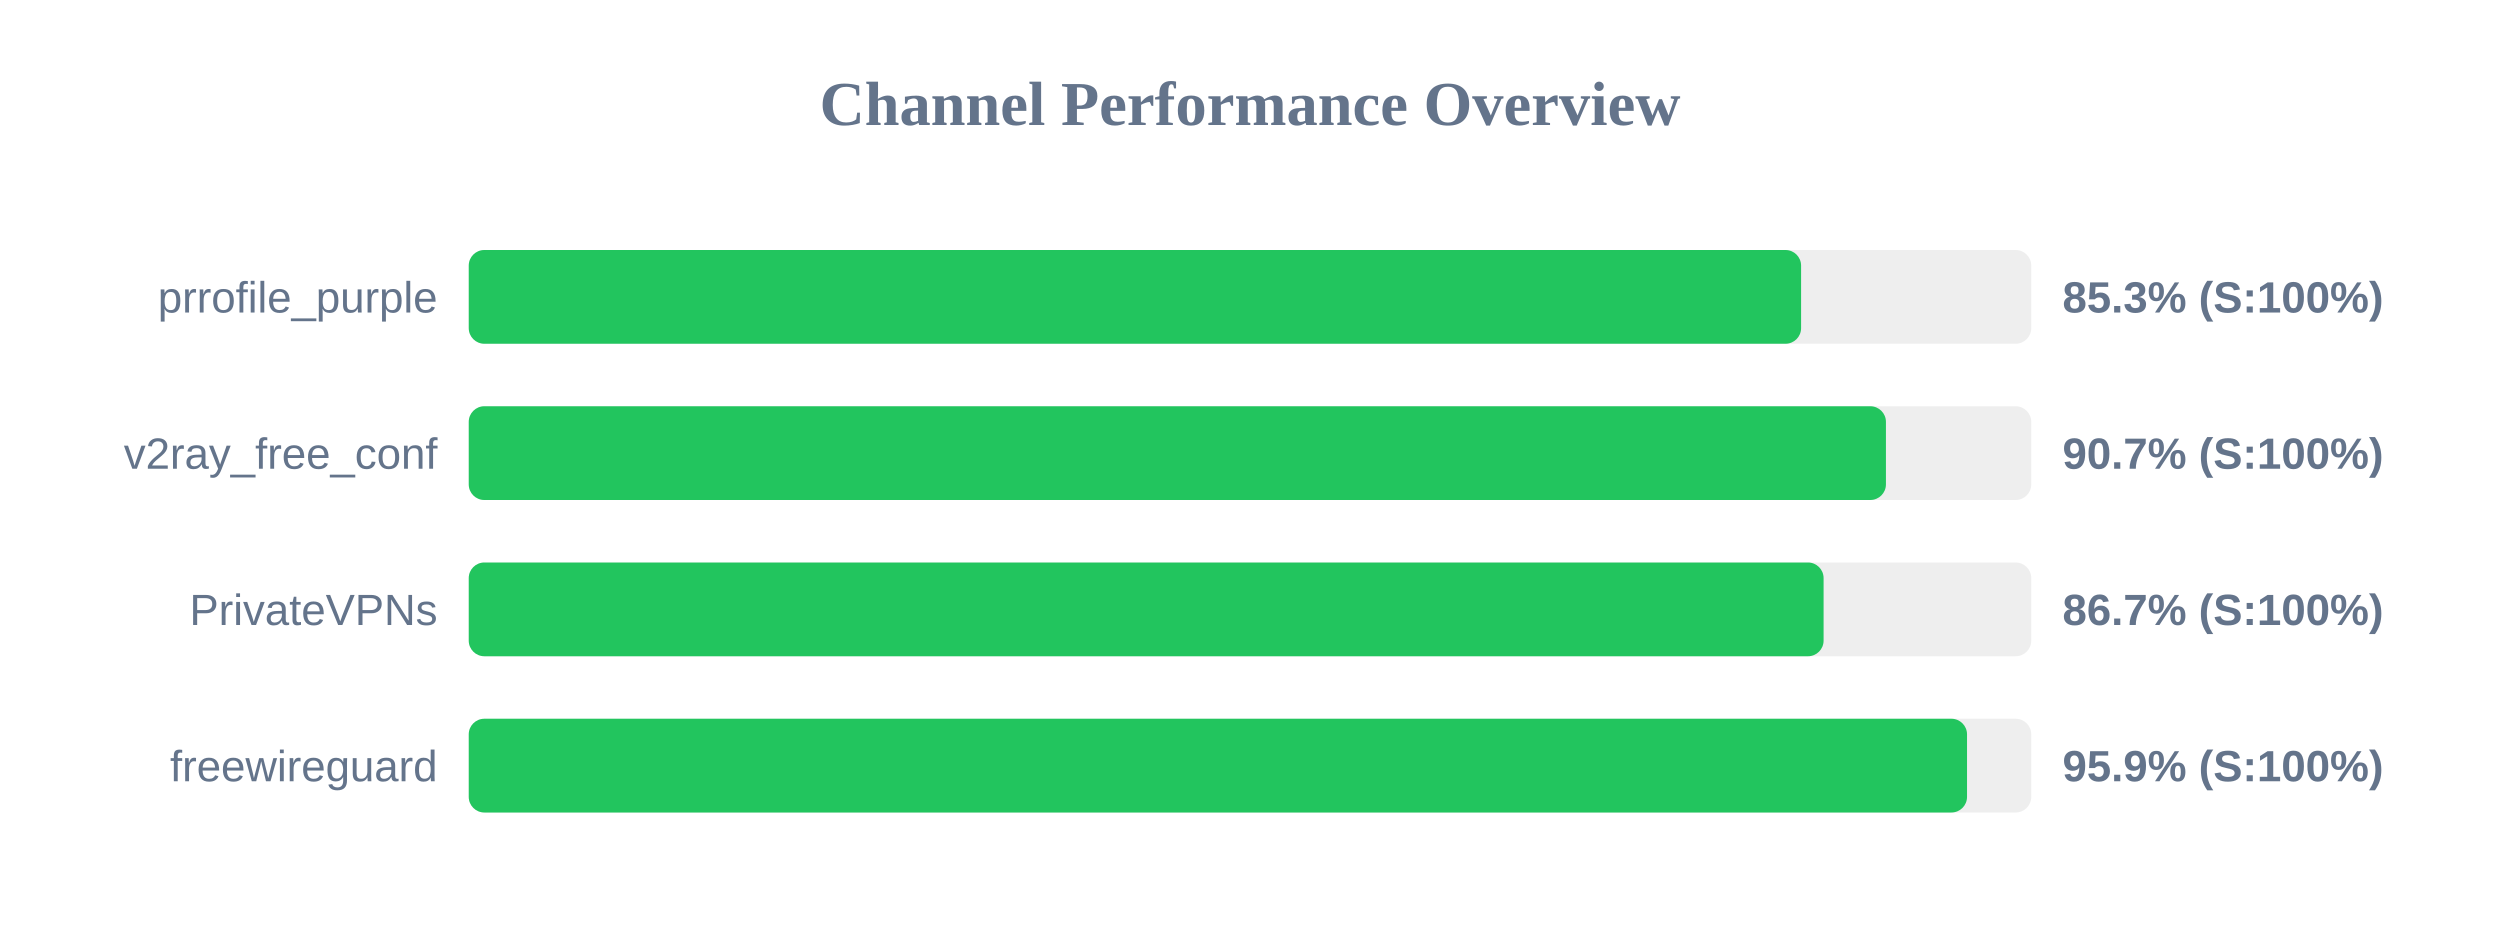
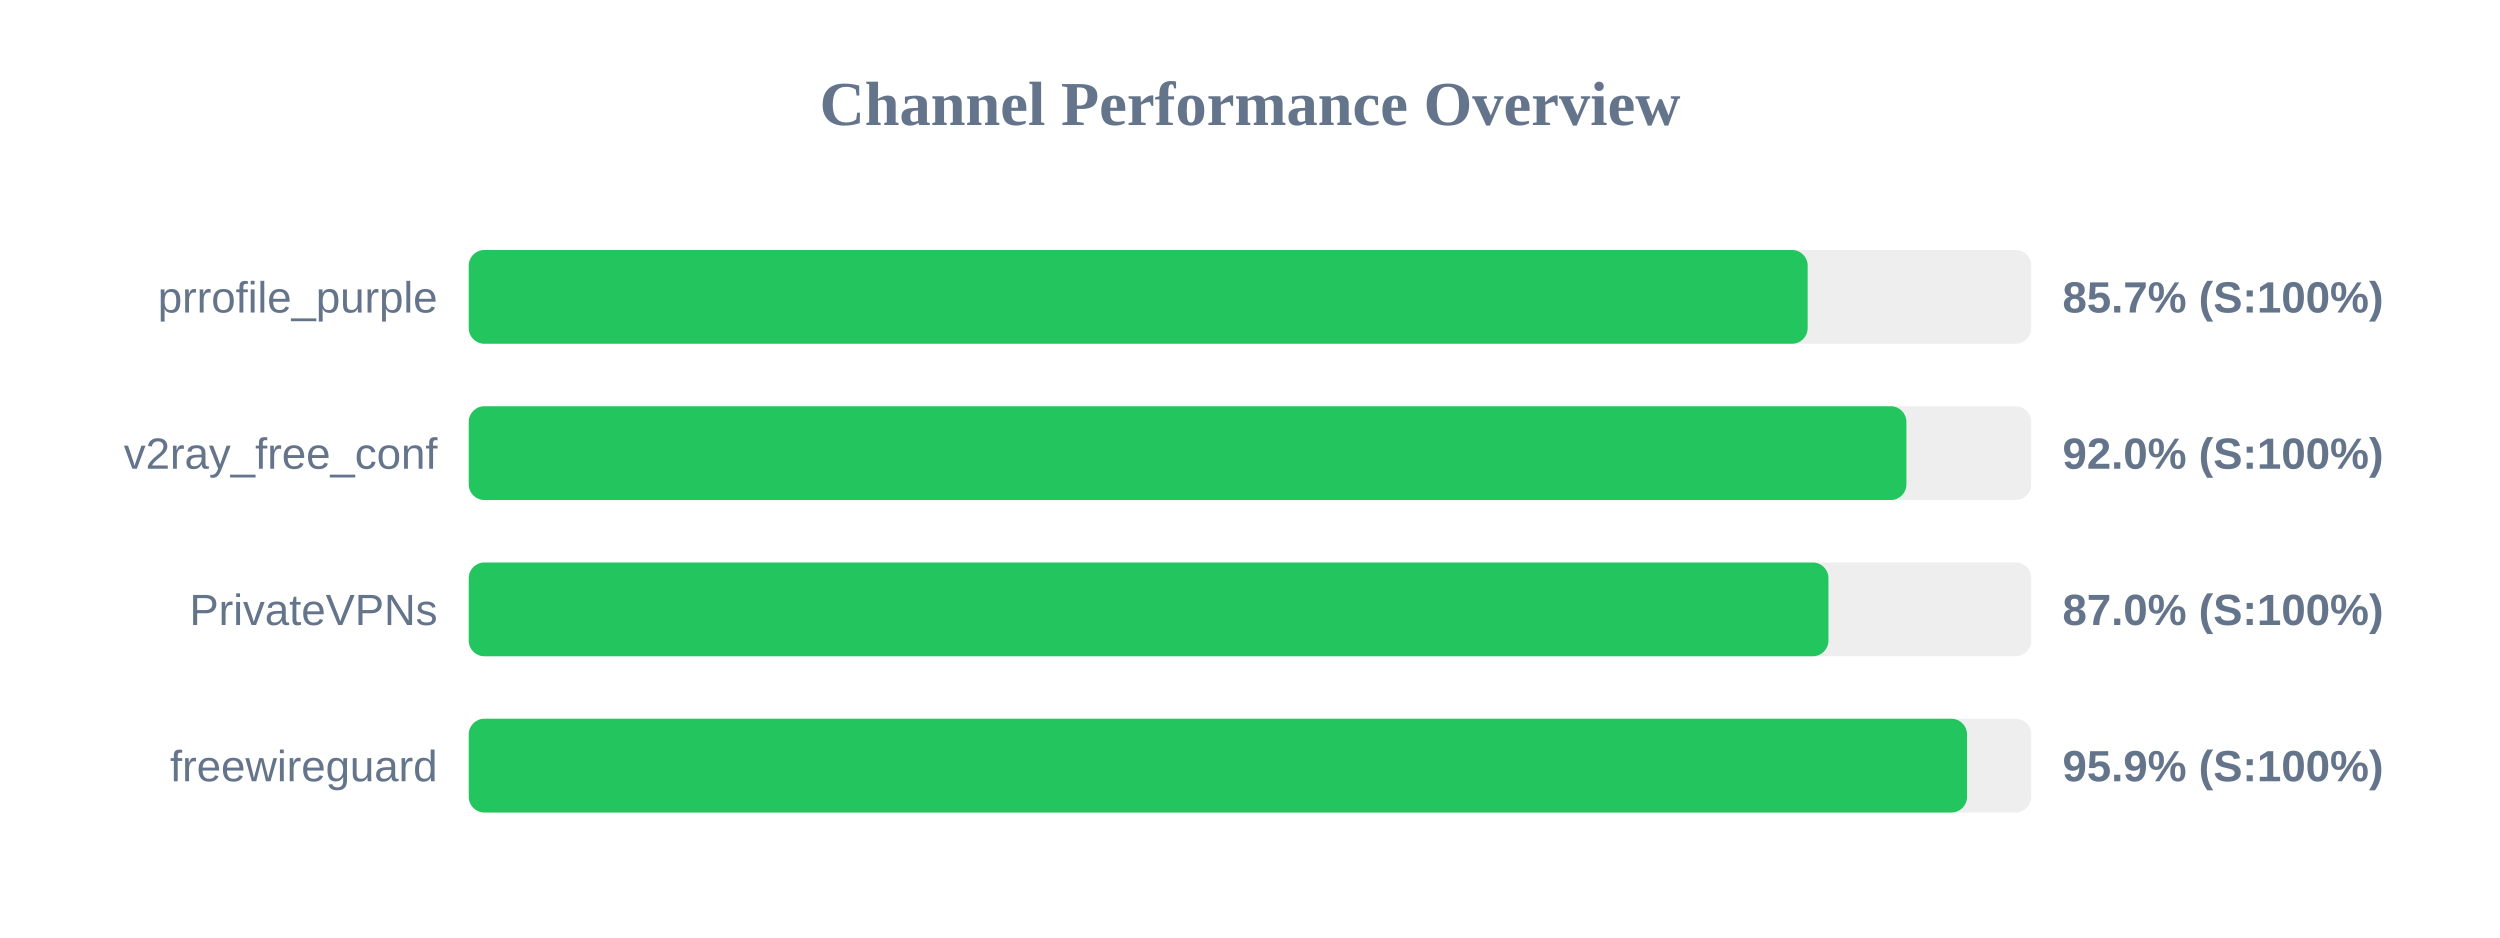
<svg xmlns="http://www.w3.org/2000/svg" width="800" height="300" version="1.1">
  <style>
        .row { font: 14px Arial; fill: #64748b; }
        .score { font: bold 14px Arial; fill: #64748b; }
    </style>
  <text x="400" y="40" text-anchor="middle" font-size="20px" font-weight="bold" fill="#64748b">Channel Performance Overview</text>
  <rect x="150" y="80" width="500" height="30" fill="#eee" rx="5" />
-   <rect x="150" y="80" width="426.35" height="30" fill="#22c55e" rx="5" />
+   <rect x="150" y="80" width="428.45" height="30" fill="#22c55e" rx="5" />
  <text x="140" y="100" text-anchor="end" class="row">prrofile_purple</text>
-   <text x="660" y="100" text-anchor="start" class="score">85.3% (S:100%)</text>
+   <text x="660" y="100" text-anchor="start" class="score">85.7% (S:100%)</text>
  <rect x="150" y="130" width="500" height="30" fill="#eee" rx="5" />
-   <rect x="150" y="130" width="453.5" height="30" fill="#22c55e" rx="5" />
+   <rect x="150" y="130" width="460.05" height="30" fill="#22c55e" rx="5" />
  <text x="140" y="150" text-anchor="end" class="row">v2ray_free_conf</text>
-   <text x="660" y="150" text-anchor="start" class="score">90.7% (S:100%)</text>
+   <text x="660" y="150" text-anchor="start" class="score">92.0% (S:100%)</text>
  <rect x="150" y="180" width="500" height="30" fill="#eee" rx="5" />
-   <rect x="150" y="180" width="433.55" height="30" fill="#22c55e" rx="5" />
+   <rect x="150" y="180" width="435.1" height="30" fill="#22c55e" rx="5" />
  <text x="140" y="200" text-anchor="end" class="row">PrivateVPNs</text>
-   <text x="660" y="200" text-anchor="start" class="score">86.7% (S:100%)</text>
+   <text x="660" y="200" text-anchor="start" class="score">87.0% (S:100%)</text>
  <rect x="150" y="230" width="500" height="30" fill="#eee" rx="5" />
  <rect x="150" y="230" width="479.45" height="30" fill="#22c55e" rx="5" />
  <text x="140" y="250" text-anchor="end" class="row">freewireguard</text>
  <text x="660" y="250" text-anchor="start" class="score">95.9% (S:100%)</text>
</svg>
